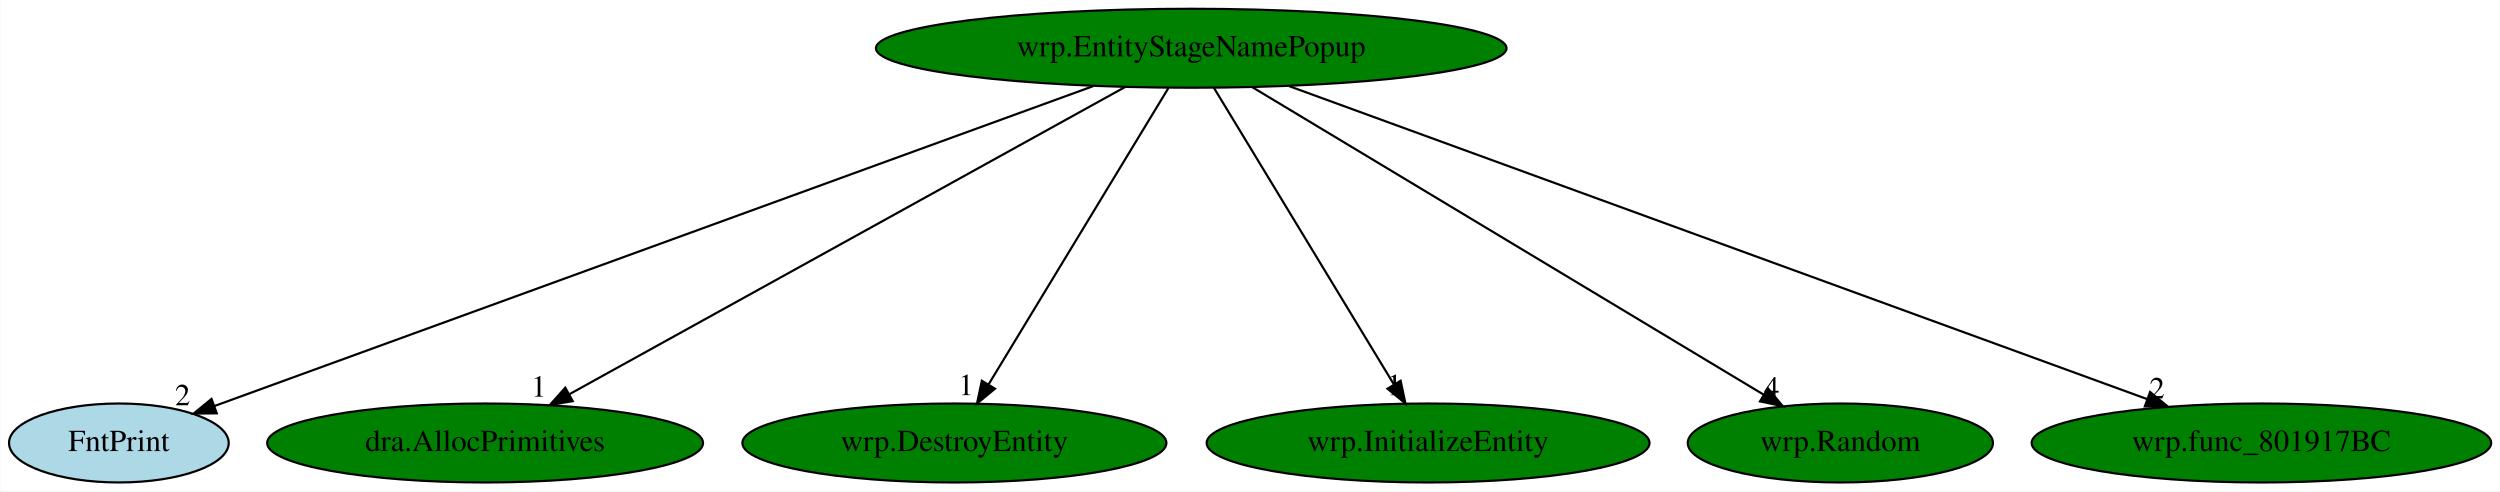
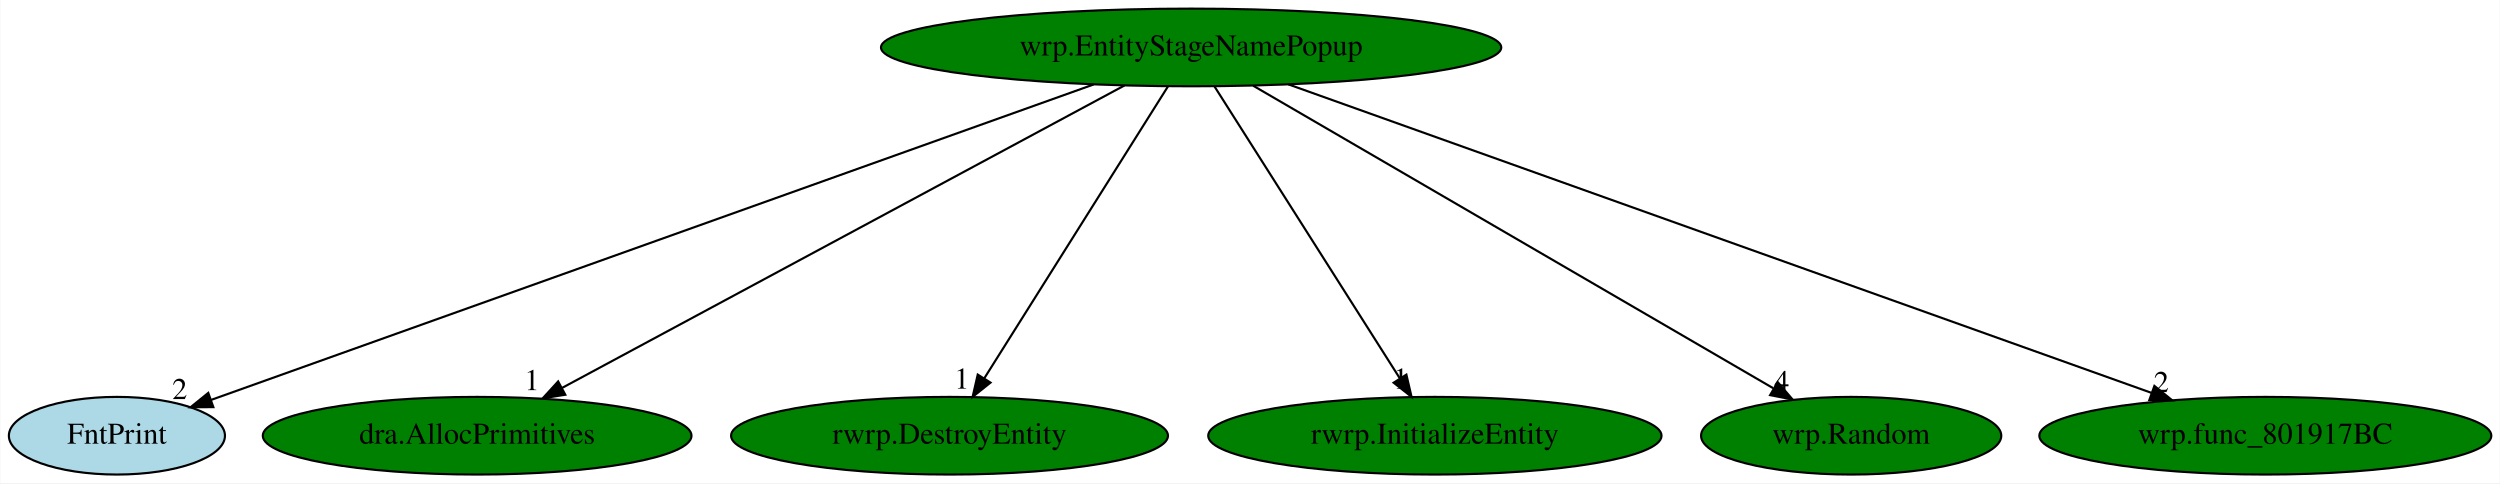
- <svg xmlns="http://www.w3.org/2000/svg" xmlns:xlink="http://www.w3.org/1999/xlink" width="1140pt" height="224pt" viewBox="0.00 0.00 1139.69 224.00">
+ <svg xmlns="http://www.w3.org/2000/svg" xmlns:xlink="http://www.w3.org/1999/xlink" width="1159pt" height="224pt" viewBox="0.00 0.00 1158.69 224.00">
  <g id="graph0" class="graph" transform="scale(1 1) rotate(0) translate(4 220)">
-     <polygon fill="white" stroke="transparent" points="-4,4 -4,-220 1135.69,-220 1135.69,4 -4,4" />
+     <polygon fill="white" stroke="transparent" points="-4,4 -4,-220 1154.69,-220 1154.69,4 -4,4" />
    <g id="node1" class="node">
-       <ellipse fill="green" stroke="black" cx="539.05" cy="-198" rx="143.77" ry="18" />
-       <text text-anchor="middle" x="539.05" y="-194.3" font-family="Times,serif" font-size="14.00">wrp.EntityStageNamePopup</text>
+       <ellipse fill="green" stroke="black" cx="548.05" cy="-198" rx="143.77" ry="18" />
+       <text text-anchor="middle" x="548.05" y="-194.3" font-family="Times,serif" font-size="14.00">wrp.EntityStageNamePopup</text>
    </g>
    <g id="node2" class="node">
      <g id="a_node2">
        <a xlink:href="FntPrint.svg" xlink:title="FntPrint">
          <ellipse fill="lightblue" stroke="black" cx="50.05" cy="-18" rx="50.09" ry="18" />
          <text text-anchor="middle" x="50.05" y="-14.3" font-family="Times,serif" font-size="14.00">FntPrint</text>
        </a>
      </g>
    </g>
    <g id="edge1" class="edge">
-       <path fill="none" stroke="black" d="M494.35,-180.73C400.97,-146.74 186.19,-68.56 93.71,-34.89" />
-       <polygon fill="black" stroke="black" points="94.69,-31.53 84.1,-31.39 92.3,-38.1 94.69,-31.53" />
-       <text text-anchor="middle" x="79.1" y="-35.19" font-family="Times,serif" font-size="14.00">2</text>
+       <path fill="none" stroke="black" d="M502.97,-180.89C407.82,-146.88 187.48,-68.12 93.64,-34.58" />
+       <polygon fill="black" stroke="black" points="94.75,-31.26 84.16,-31.19 92.4,-37.85 94.75,-31.26" />
+       <text text-anchor="middle" x="79.16" y="-34.99" font-family="Times,serif" font-size="14.00">2</text>
    </g>
    <g id="node3" class="node">
      <g id="a_node3">
        <a xlink:href="dra.AllocPrimitives.svg" xlink:title="dra.AllocPrimitives">
          <ellipse fill="green" stroke="black" cx="217.05" cy="-18" rx="99.38" ry="18" />
          <text text-anchor="middle" x="217.05" y="-14.3" font-family="Times,serif" font-size="14.00">dra.AllocPrimitives</text>
        </a>
      </g>
    </g>
    <g id="edge2" class="edge">
-       <path fill="none" stroke="black" d="M508.75,-180.25C449.96,-147.75 320.48,-76.18 255.64,-40.33" />
-       <polygon fill="black" stroke="black" points="257,-37.09 246.56,-35.31 253.62,-43.22 257,-37.09" />
-       <text text-anchor="middle" x="241.56" y="-39.11" font-family="Times,serif" font-size="14.00">1</text>
+       <path fill="none" stroke="black" d="M517.2,-180.41C456.81,-147.94 323.05,-76.01 256.4,-40.16" />
+       <polygon fill="black" stroke="black" points="257.92,-37 247.45,-35.35 254.6,-43.17 257.92,-37" />
+       <text text-anchor="middle" x="242.45" y="-39.15" font-family="Times,serif" font-size="14.00">1</text>
    </g>
    <g id="node4" class="node">
      <g id="a_node4">
-         <a xlink:href="wrp.DestroyEntity.svg" xlink:title="wrp.DestroyEntity">
-           <ellipse fill="green" stroke="black" cx="431.05" cy="-18" rx="96.68" ry="18" />
-           <text text-anchor="middle" x="431.05" y="-14.3" font-family="Times,serif" font-size="14.00">wrp.DestroyEntity</text>
+         <a xlink:href="rwrp.DestroyEntity.svg" xlink:title="rwrp.DestroyEntity">
+           <ellipse fill="green" stroke="black" cx="436.05" cy="-18" rx="101.28" ry="18" />
+           <text text-anchor="middle" x="436.05" y="-14.3" font-family="Times,serif" font-size="14.00">rwrp.DestroyEntity</text>
        </a>
      </g>
    </g>
    <g id="edge3" class="edge">
-       <path fill="none" stroke="black" d="M528.69,-179.93C509.66,-148.57 469.03,-81.6 446.64,-44.71" />
-       <polygon fill="black" stroke="black" points="449.55,-42.75 441.37,-36.02 443.56,-46.38 449.55,-42.75" />
-       <text text-anchor="middle" x="436.37" y="-39.82" font-family="Times,serif" font-size="14.00">1</text>
+       <path fill="none" stroke="black" d="M537.31,-179.93C517.57,-148.57 475.44,-81.6 452.22,-44.71" />
+       <polygon fill="black" stroke="black" points="455.04,-42.62 446.75,-36.02 449.12,-46.34 455.04,-42.62" />
+       <text text-anchor="middle" x="441.75" y="-39.82" font-family="Times,serif" font-size="14.00">1</text>
    </g>
    <g id="node5" class="node">
      <g id="a_node5">
-         <a xlink:href="wrp.InitializeEntity.svg" xlink:title="wrp.InitializeEntity">
-           <ellipse fill="green" stroke="black" cx="647.05" cy="-18" rx="100.98" ry="18" />
-           <text text-anchor="middle" x="647.05" y="-14.3" font-family="Times,serif" font-size="14.00">wrp.InitializeEntity</text>
+         <a xlink:href="rwrp.InitializeEntity.svg" xlink:title="rwrp.InitializeEntity">
+           <ellipse fill="green" stroke="black" cx="661.05" cy="-18" rx="105.08" ry="18" />
+           <text text-anchor="middle" x="661.05" y="-14.3" font-family="Times,serif" font-size="14.00">rwrp.InitializeEntity</text>
        </a>
      </g>
    </g>
    <g id="edge4" class="edge">
-       <path fill="none" stroke="black" d="M549.4,-179.93C568.43,-148.57 609.06,-81.6 631.45,-44.71" />
-       <polygon fill="black" stroke="black" points="634.53,-46.38 636.72,-36.02 628.54,-42.75 634.53,-46.38" />
-       <text text-anchor="middle" x="631.72" y="-39.82" font-family="Times,serif" font-size="14.00">1</text>
+       <path fill="none" stroke="black" d="M558.88,-179.93C578.79,-148.57 621.3,-81.6 644.73,-44.71" />
+       <polygon fill="black" stroke="black" points="647.84,-46.33 650.24,-36.02 641.93,-42.58 647.84,-46.33" />
+       <text text-anchor="middle" x="645.24" y="-39.82" font-family="Times,serif" font-size="14.00">1</text>
    </g>
    <g id="node6" class="node">
      <g id="a_node6">
        <a xlink:href="wrp.Random.svg" xlink:title="wrp.Random">
-           <ellipse fill="green" stroke="black" cx="835.05" cy="-18" rx="69.59" ry="18" />
-           <text text-anchor="middle" x="835.05" y="-14.3" font-family="Times,serif" font-size="14.00">wrp.Random</text>
+           <ellipse fill="green" stroke="black" cx="854.05" cy="-18" rx="69.59" ry="18" />
+           <text text-anchor="middle" x="854.05" y="-14.3" font-family="Times,serif" font-size="14.00">wrp.Random</text>
        </a>
      </g>
    </g>
    <g id="edge5" class="edge">
-       <path fill="none" stroke="black" d="M566.89,-180.25C621.1,-147.66 740.68,-75.75 800.11,-40.01" />
-       <polygon fill="black" stroke="black" points="802,-42.96 808.77,-34.8 798.39,-36.96 802,-42.96" />
-       <text text-anchor="middle" x="803.77" y="-38.6" font-family="Times,serif" font-size="14.00">4</text>
+       <path fill="none" stroke="black" d="M576.83,-180.25C632.87,-147.66 756.49,-75.75 817.93,-40.01" />
+       <polygon fill="black" stroke="black" points="819.99,-42.86 826.88,-34.8 816.47,-36.81 819.99,-42.86" />
+       <text text-anchor="middle" x="821.88" y="-38.6" font-family="Times,serif" font-size="14.00">4</text>
    </g>
    <g id="node7" class="node">
      <g id="a_node7">
        <a xlink:href="wrp.func_801917BC.svg" xlink:title="wrp.func_801917BC">
-           <ellipse fill="green" stroke="black" cx="1027.05" cy="-18" rx="104.78" ry="18" />
-           <text text-anchor="middle" x="1027.05" y="-14.3" font-family="Times,serif" font-size="14.00">wrp.func_801917BC</text>
+           <ellipse fill="green" stroke="black" cx="1046.05" cy="-18" rx="104.78" ry="18" />
+           <text text-anchor="middle" x="1046.05" y="-14.3" font-family="Times,serif" font-size="14.00">wrp.func_801917BC</text>
        </a>
      </g>
    </g>
    <g id="edge6" class="edge">
-       <path fill="none" stroke="black" d="M583.65,-180.73C674.07,-147.75 878.55,-73.16 974.93,-38.01" />
-       <polygon fill="black" stroke="black" points="976.28,-41.24 984.47,-34.53 973.88,-34.67 976.28,-41.24" />
-       <text text-anchor="middle" x="979.47" y="-38.33" font-family="Times,serif" font-size="14.00">2</text>
+       <path fill="none" stroke="black" d="M593.12,-180.89C685.34,-147.93 895.14,-72.94 993.42,-37.81" />
+       <polygon fill="black" stroke="black" points="994.62,-41.1 1002.85,-34.44 992.26,-34.51 994.62,-41.1" />
+       <text text-anchor="middle" x="997.85" y="-38.24" font-family="Times,serif" font-size="14.00">2</text>
    </g>
  </g>
</svg>
